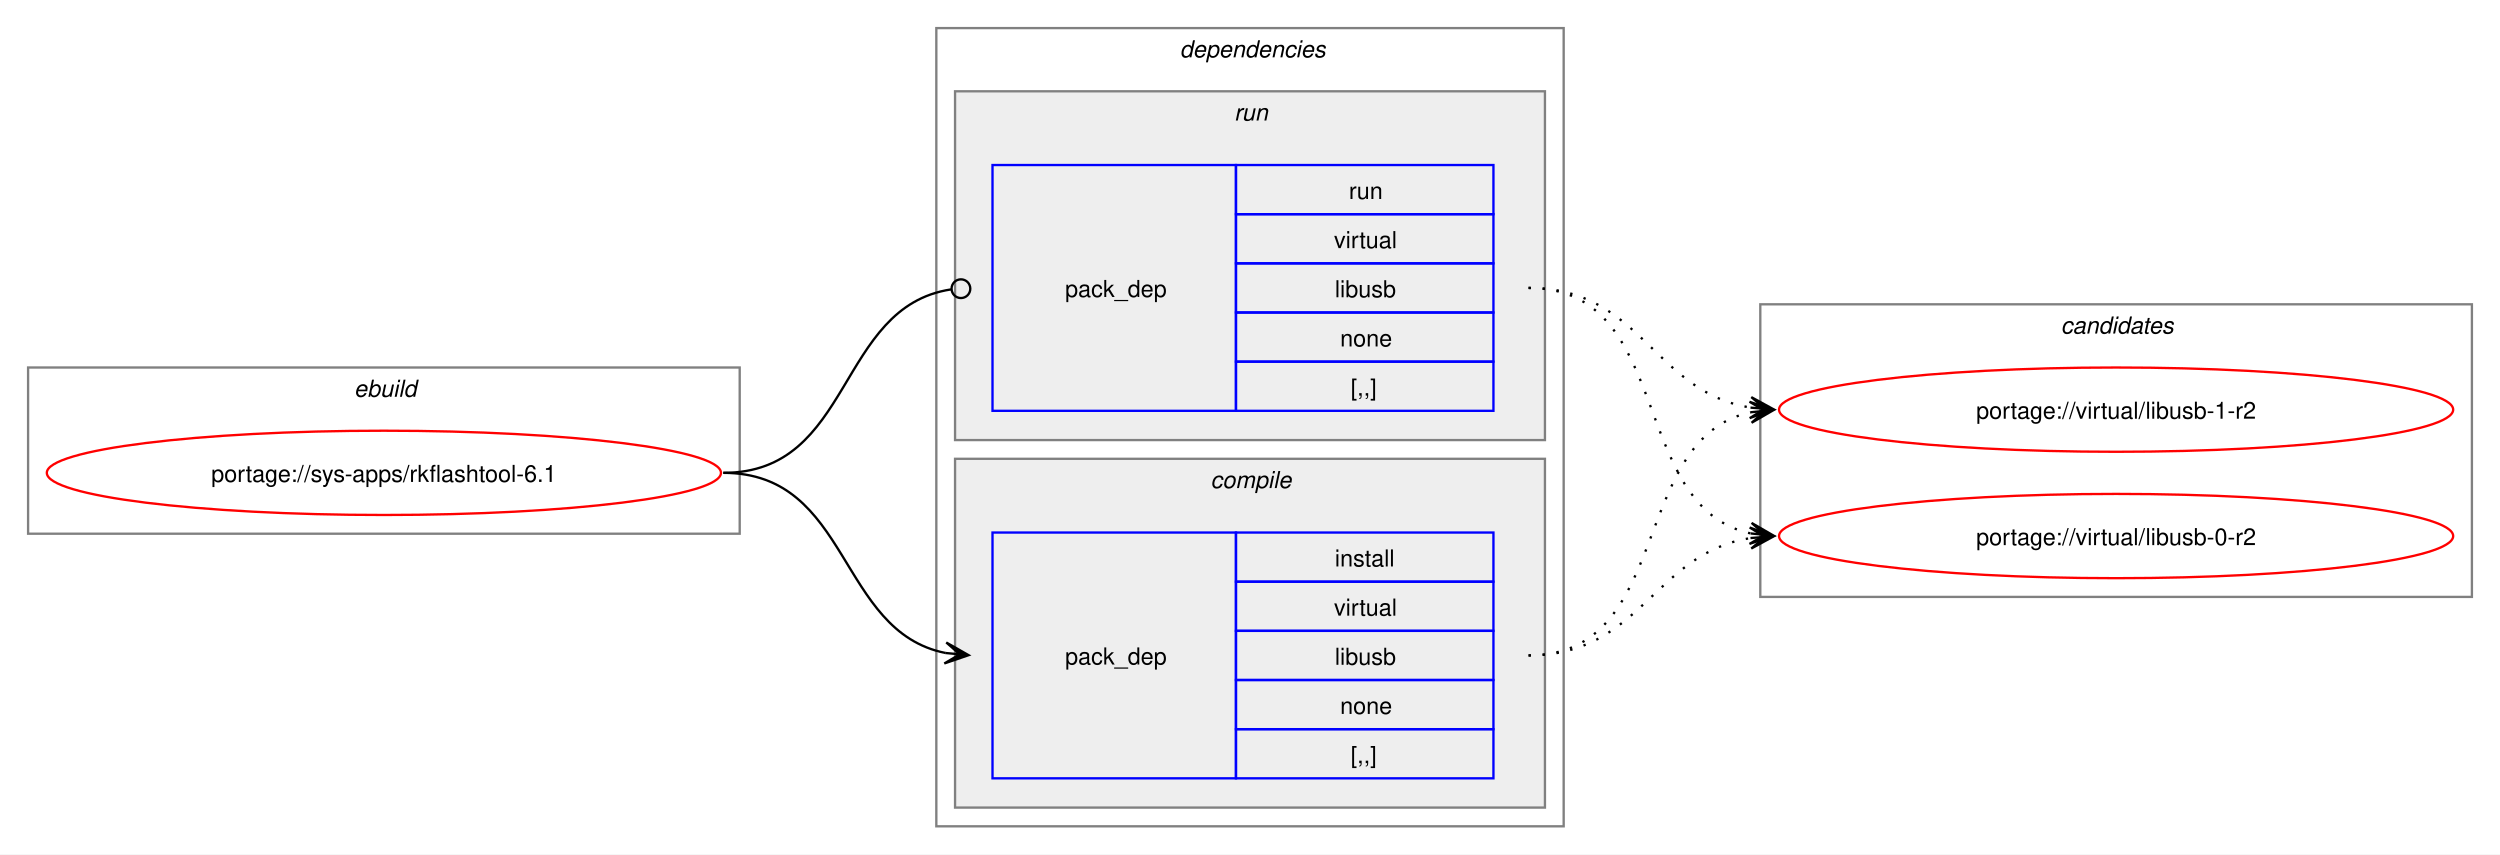
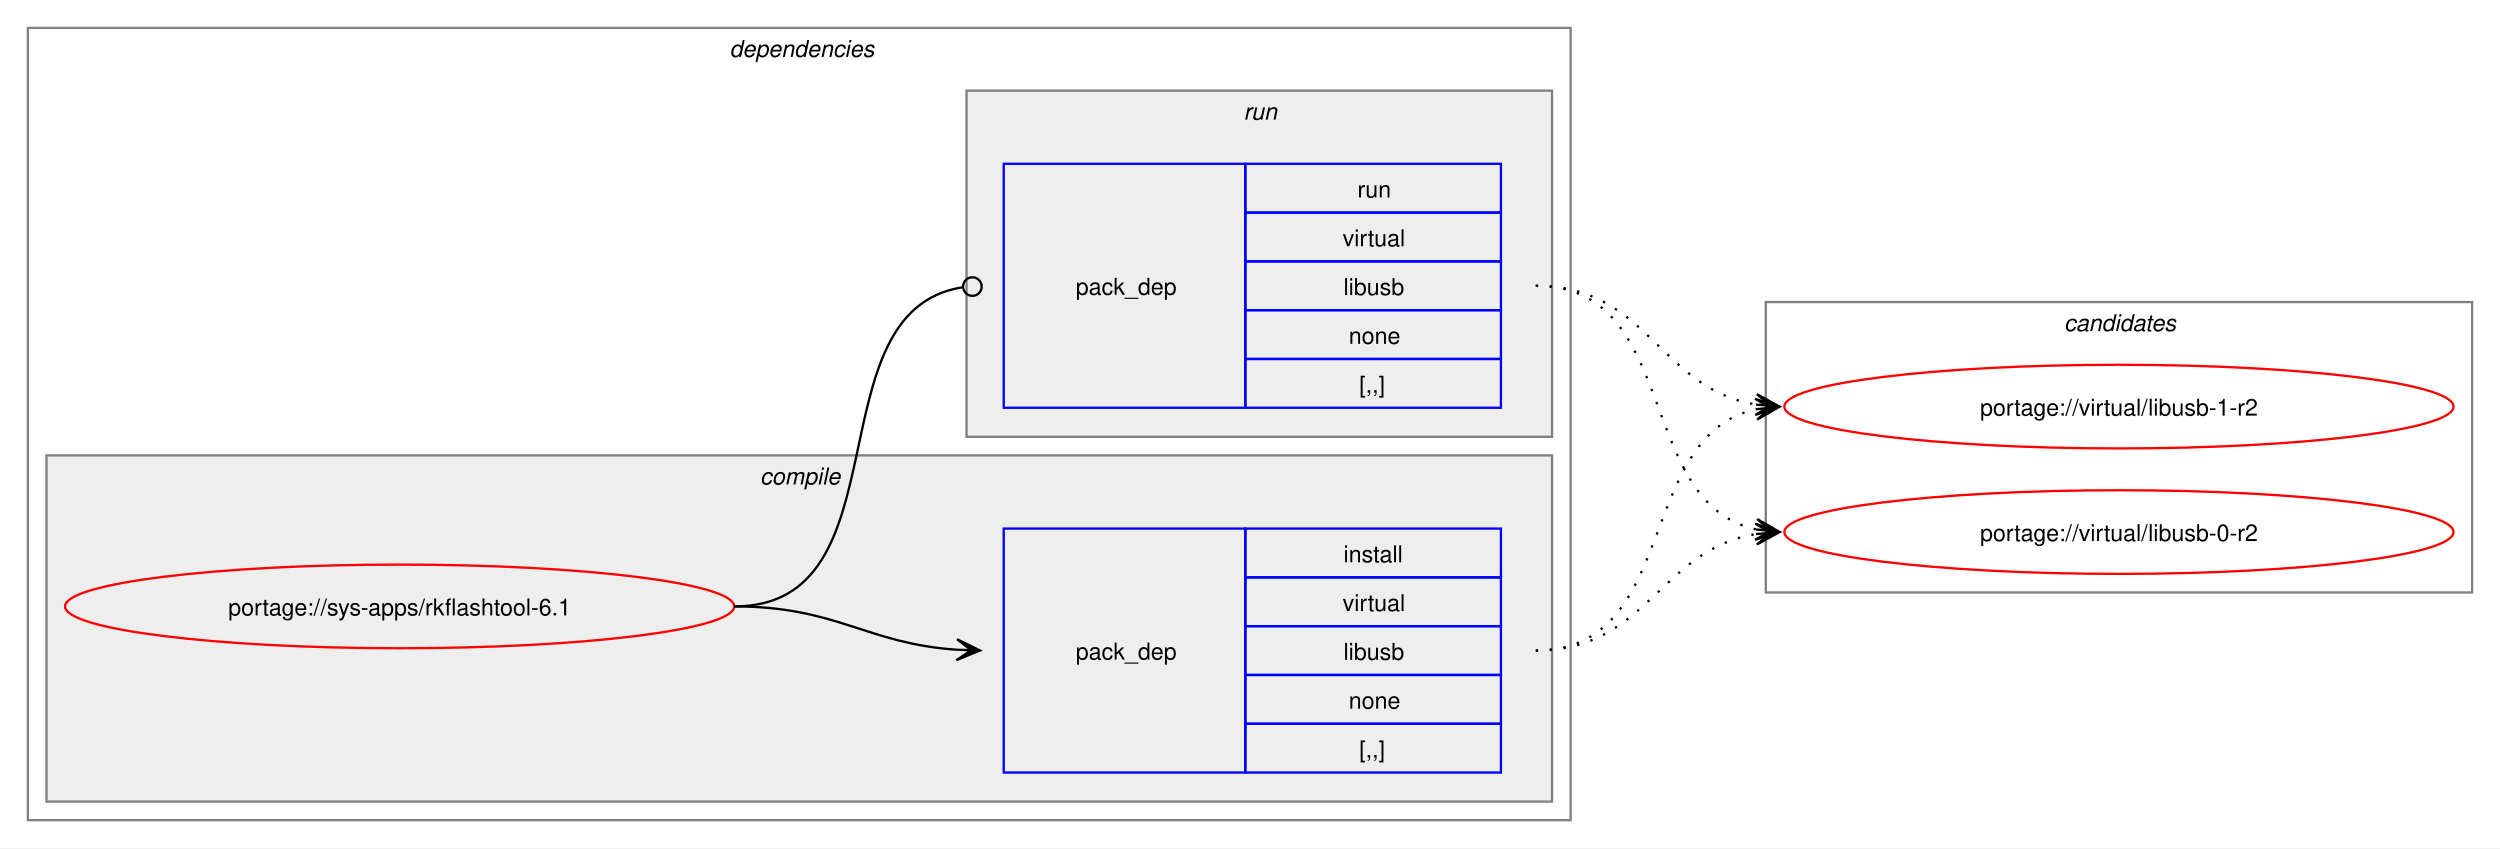
- <svg xmlns="http://www.w3.org/2000/svg" xmlns:xlink="http://www.w3.org/1999/xlink" width="1068pt" height="365pt" viewBox="0.00 0.00 1068.00 365.00">
+ <svg xmlns="http://www.w3.org/2000/svg" xmlns:xlink="http://www.w3.org/1999/xlink" width="1076pt" height="365pt" viewBox="0.00 0.00 1076.00 365.00">
  <g id="graph0" class="graph" transform="scale(1 1) rotate(0) translate(4 361)">
-     <polygon fill="white" stroke="none" points="-4,4 -4,-361 1064,-361 1064,4 -4,4" />
-     <g id="clust1" class="cluster">
-       <polygon fill="none" stroke="gray" points="8,-133 8,-204 312,-204 312,-133 8,-133" />
-       <text text-anchor="start" x="147.25" y="-191.5" font-family="Helvetica,sans-Serif" font-style="italic" font-size="10.00">ebuild</text>
+     <polygon fill="white" stroke="none" points="-4,4 -4,-361 1072,-361 1072,4 -4,4" />
+     <g id="clust2" class="cluster">
+       <polygon fill="none" stroke="gray" points="8,-8 8,-349 672,-349 672,-8 8,-8" />
+       <text text-anchor="start" x="310" y="-336.5" font-family="Helvetica,sans-Serif" font-style="italic" font-size="10.00">dependencies</text>
    </g>
-     <g id="clust2" class="cluster">
-       <polygon fill="none" stroke="gray" points="396,-8 396,-349 664,-349 664,-8 396,-8" />
-       <text text-anchor="start" x="500" y="-336.5" font-family="Helvetica,sans-Serif" font-style="italic" font-size="10.00">dependencies</text>
+     <g id="clust3" class="cluster">
+       <polygon fill="#eeeeee" stroke="gray" points="16,-16 16,-165 664,-165 664,-16 16,-16" />
+       <text text-anchor="start" x="323.12" y="-152.5" font-family="Helvetica,sans-Serif" font-style="italic" font-size="10.00">compile</text>
    </g>
    <g id="clust6" class="cluster">
-       <polygon fill="#eeeeee" stroke="gray" points="404,-173 404,-322 656,-322 656,-173 404,-173" />
-       <text text-anchor="start" x="523.25" y="-309.5" font-family="Helvetica,sans-Serif" font-style="italic" font-size="10.00">run</text>
-     </g>
-     <g id="clust3" class="cluster">
-       <polygon fill="#eeeeee" stroke="gray" points="404,-16 404,-165 656,-165 656,-16 404,-16" />
-       <text text-anchor="start" x="513.12" y="-152.5" font-family="Helvetica,sans-Serif" font-style="italic" font-size="10.00">compile</text>
+       <polygon fill="#eeeeee" stroke="gray" points="412,-173 412,-322 664,-322 664,-173 412,-173" />
+       <text text-anchor="start" x="531.25" y="-309.5" font-family="Helvetica,sans-Serif" font-style="italic" font-size="10.00">run</text>
    </g>
    <g id="clust8" class="cluster">
-       <polygon fill="none" stroke="gray" points="748,-106 748,-231 1052,-231 1052,-106 748,-106" />
-       <text text-anchor="start" x="876.38" y="-218.5" font-family="Helvetica,sans-Serif" font-style="italic" font-size="10.00">candidates</text>
+       <polygon fill="none" stroke="gray" points="756,-106 756,-231 1060,-231 1060,-106 756,-106" />
+       <text text-anchor="start" x="884.38" y="-218.5" font-family="Helvetica,sans-Serif" font-style="italic" font-size="10.00">candidates</text>
    </g>
    <g id="node1" class="node">
      <g id="a_node1">
        <a xlink:href="../sys-apps/rkflashtool-6.1.svg" xlink:title="portage://sys-apps/rkflashtool-6.1">
-           <ellipse fill="none" stroke="red" cx="160" cy="-159" rx="144" ry="18" />
-           <text text-anchor="middle" x="160" y="-155.12" font-family="Helvetica,sans-Serif" font-size="10.00">portage://sys-apps/rkflashtool-6.1</text>
+           <ellipse fill="none" stroke="red" cx="168" cy="-100" rx="144" ry="18" />
+           <text text-anchor="middle" x="168" y="-96.12" font-family="Helvetica,sans-Serif" font-size="10.00">portage://sys-apps/rkflashtool-6.1</text>
        </a>
      </g>
    </g>
    <g id="node2" class="node">
-       <polygon fill="none" stroke="blue" points="420,-28.5 420,-133.5 524,-133.5 524,-28.5 420,-28.5" />
-       <text text-anchor="start" x="451" y="-77.12" font-family="Helvetica,sans-Serif" font-size="10.00">pack_dep</text>
-       <polygon fill="none" stroke="blue" points="524,-112.5 524,-133.5 634,-133.5 634,-112.5 524,-112.5" />
-       <text text-anchor="start" x="566.25" y="-119" font-family="Helvetica,sans-Serif" font-size="10.00">install</text>
-       <polygon fill="none" stroke="blue" points="524,-91.5 524,-112.5 634,-112.5 634,-91.5 524,-91.5" />
-       <text text-anchor="start" x="565.88" y="-98" font-family="Helvetica,sans-Serif" font-size="10.00">virtual</text>
-       <polygon fill="none" stroke="blue" points="524,-70.5 524,-91.5 634,-91.5 634,-70.5 524,-70.5" />
-       <text text-anchor="start" x="566.25" y="-77" font-family="Helvetica,sans-Serif" font-size="10.00">libusb</text>
-       <polygon fill="none" stroke="blue" points="524,-49.5 524,-70.5 634,-70.5 634,-49.5 524,-49.5" />
-       <text text-anchor="start" x="568.5" y="-56" font-family="Helvetica,sans-Serif" font-size="10.00">none</text>
-       <polygon fill="none" stroke="blue" points="524,-28.5 524,-49.5 634,-49.5 634,-28.5 524,-28.5" />
-       <text text-anchor="start" x="573" y="-35" font-family="Helvetica,sans-Serif" font-size="10.00">[,,]</text>
+       <polygon fill="none" stroke="blue" points="428,-28.5 428,-133.5 532,-133.5 532,-28.5 428,-28.5" />
+       <text text-anchor="start" x="459" y="-77.12" font-family="Helvetica,sans-Serif" font-size="10.00">pack_dep</text>
+       <polygon fill="none" stroke="blue" points="532,-112.5 532,-133.5 642,-133.5 642,-112.5 532,-112.5" />
+       <text text-anchor="start" x="574.25" y="-119" font-family="Helvetica,sans-Serif" font-size="10.00">install</text>
+       <polygon fill="none" stroke="blue" points="532,-91.5 532,-112.5 642,-112.5 642,-91.5 532,-91.5" />
+       <text text-anchor="start" x="573.88" y="-98" font-family="Helvetica,sans-Serif" font-size="10.00">virtual</text>
+       <polygon fill="none" stroke="blue" points="532,-70.5 532,-91.5 642,-91.5 642,-70.5 532,-70.5" />
+       <text text-anchor="start" x="574.25" y="-77" font-family="Helvetica,sans-Serif" font-size="10.00">libusb</text>
+       <polygon fill="none" stroke="blue" points="532,-49.5 532,-70.5 642,-70.5 642,-49.5 532,-49.5" />
+       <text text-anchor="start" x="576.5" y="-56" font-family="Helvetica,sans-Serif" font-size="10.00">none</text>
+       <polygon fill="none" stroke="blue" points="532,-28.5 532,-49.5 642,-49.5 642,-28.5 532,-28.5" />
+       <text text-anchor="start" x="581" y="-35" font-family="Helvetica,sans-Serif" font-size="10.00">[,,]</text>
    </g>
    <g id="edge1" class="edge">
-       <path fill="none" stroke="black" d="M305,-159C359.49,-159 353.69,-91.3 399.93,-82.04" />
-       <polygon fill="black" stroke="black" points="409.79,-81.11 400.25,-86.53 406.02,-81.47 399.83,-82.05 399.83,-82.05 399.83,-82.05 406.02,-81.47 399.41,-77.57 409.79,-81.11" />
+       <path fill="none" stroke="black" d="M312,-100C356.34,-100 368.74,-83.99 407.84,-81.36" />
+       <polygon fill="black" stroke="black" points="417.78,-81.04 407.93,-85.86 414,-81.16 407.79,-81.36 407.79,-81.36 407.79,-81.36 414,-81.16 407.64,-76.87 417.78,-81.04" />
    </g>
    <g id="node3" class="node">
-       <polygon fill="none" stroke="blue" points="420,-185.5 420,-290.5 524,-290.5 524,-185.5 420,-185.5" />
-       <text text-anchor="start" x="451" y="-234.12" font-family="Helvetica,sans-Serif" font-size="10.00">pack_dep</text>
-       <polygon fill="none" stroke="blue" points="524,-269.5 524,-290.5 634,-290.5 634,-269.5 524,-269.5" />
-       <text text-anchor="start" x="572.25" y="-276" font-family="Helvetica,sans-Serif" font-size="10.00">run</text>
-       <polygon fill="none" stroke="blue" points="524,-248.5 524,-269.5 634,-269.5 634,-248.5 524,-248.5" />
-       <text text-anchor="start" x="565.88" y="-255" font-family="Helvetica,sans-Serif" font-size="10.00">virtual</text>
-       <polygon fill="none" stroke="blue" points="524,-227.5 524,-248.5 634,-248.5 634,-227.5 524,-227.5" />
-       <text text-anchor="start" x="566.25" y="-234" font-family="Helvetica,sans-Serif" font-size="10.00">libusb</text>
-       <polygon fill="none" stroke="blue" points="524,-206.5 524,-227.5 634,-227.5 634,-206.5 524,-206.5" />
-       <text text-anchor="start" x="568.5" y="-213" font-family="Helvetica,sans-Serif" font-size="10.00">none</text>
-       <polygon fill="none" stroke="blue" points="524,-185.5 524,-206.5 634,-206.5 634,-185.5 524,-185.5" />
-       <text text-anchor="start" x="573" y="-192" font-family="Helvetica,sans-Serif" font-size="10.00">[,,]</text>
+       <polygon fill="none" stroke="blue" points="428,-185.5 428,-290.5 532,-290.5 532,-185.5 428,-185.5" />
+       <text text-anchor="start" x="459" y="-234.12" font-family="Helvetica,sans-Serif" font-size="10.00">pack_dep</text>
+       <polygon fill="none" stroke="blue" points="532,-269.5 532,-290.5 642,-290.5 642,-269.5 532,-269.5" />
+       <text text-anchor="start" x="580.25" y="-276" font-family="Helvetica,sans-Serif" font-size="10.00">run</text>
+       <polygon fill="none" stroke="blue" points="532,-248.5 532,-269.5 642,-269.5 642,-248.5 532,-248.5" />
+       <text text-anchor="start" x="573.88" y="-255" font-family="Helvetica,sans-Serif" font-size="10.00">virtual</text>
+       <polygon fill="none" stroke="blue" points="532,-227.5 532,-248.5 642,-248.5 642,-227.5 532,-227.5" />
+       <text text-anchor="start" x="574.25" y="-234" font-family="Helvetica,sans-Serif" font-size="10.00">libusb</text>
+       <polygon fill="none" stroke="blue" points="532,-206.5 532,-227.5 642,-227.5 642,-206.5 532,-206.5" />
+       <text text-anchor="start" x="576.5" y="-213" font-family="Helvetica,sans-Serif" font-size="10.00">none</text>
+       <polygon fill="none" stroke="blue" points="532,-185.5 532,-206.5 642,-206.5 642,-185.5 532,-185.5" />
+       <text text-anchor="start" x="581" y="-192" font-family="Helvetica,sans-Serif" font-size="10.00">[,,]</text>
    </g>
    <g id="edge2" class="edge">
-       <path fill="none" stroke="black" d="M305,-159C360.66,-159 353.26,-229.89 402.27,-237.36" />
-       <ellipse fill="none" stroke="black" cx="406.51" cy="-237.67" rx="4" ry="4" />
+       <path fill="none" stroke="black" d="M312,-100C386.43,-100 345.13,-226.91 410.07,-237.32" />
+       <ellipse fill="none" stroke="black" cx="414.51" cy="-237.66" rx="4" ry="4" />
    </g>
    <g id="node4" class="node">
      <g id="a_node4">
        <a xlink:href="../virtual/libusb-1-r2.svg" xlink:title="portage://virtual/libusb-1-r2">
-           <ellipse fill="none" stroke="red" cx="900" cy="-186" rx="144" ry="18" />
-           <text text-anchor="middle" x="900" y="-182.12" font-family="Helvetica,sans-Serif" font-size="10.00">portage://virtual/libusb-1-r2</text>
+           <ellipse fill="none" stroke="red" cx="908" cy="-186" rx="144" ry="18" />
+           <text text-anchor="middle" x="908" y="-182.12" font-family="Helvetica,sans-Serif" font-size="10.00">portage://virtual/libusb-1-r2</text>
        </a>
      </g>
    </g>
    <g id="edge3" class="edge">
-       <path fill="none" stroke="black" stroke-dasharray="1,5" d="M649,-81C711.3,-81 691.57,-173.67 743.94,-184.89" />
-       <polygon fill="black" stroke="black" points="753.79,-185.88 743.39,-189.36 750.02,-185.5 743.84,-184.88 743.84,-184.88 743.84,-184.88 750.02,-185.5 744.29,-180.4 753.79,-185.88" />
+       <path fill="none" stroke="black" stroke-dasharray="1,5" d="M657,-81C719.3,-81 699.57,-173.67 751.94,-184.89" />
+       <polygon fill="black" stroke="black" points="761.79,-185.88 751.39,-189.36 758.02,-185.5 751.84,-184.88 751.84,-184.88 751.84,-184.88 758.02,-185.5 752.29,-180.4 761.79,-185.88" />
    </g>
    <g id="node5" class="node">
      <g id="a_node5">
        <a xlink:href="../virtual/libusb-0-r2.svg" xlink:title="portage://virtual/libusb-0-r2">
-           <ellipse fill="none" stroke="red" cx="900" cy="-132" rx="144" ry="18" />
-           <text text-anchor="middle" x="900" y="-128.12" font-family="Helvetica,sans-Serif" font-size="10.00">portage://virtual/libusb-0-r2</text>
+           <ellipse fill="none" stroke="red" cx="908" cy="-132" rx="144" ry="18" />
+           <text text-anchor="middle" x="908" y="-128.12" font-family="Helvetica,sans-Serif" font-size="10.00">portage://virtual/libusb-0-r2</text>
        </a>
      </g>
    </g>
    <g id="edge4" class="edge">
-       <path fill="none" stroke="black" stroke-dasharray="1,5" d="M649,-81C697.3,-81 702.21,-124.53 743.89,-131.16" />
-       <polygon fill="black" stroke="black" points="753.79,-131.91 743.47,-135.64 750.01,-131.62 743.81,-131.15 743.81,-131.15 743.81,-131.15 750.01,-131.62 744.15,-126.66 753.79,-131.91" />
+       <path fill="none" stroke="black" stroke-dasharray="1,5" d="M657,-81C705.3,-81 710.21,-124.53 751.89,-131.16" />
+       <polygon fill="black" stroke="black" points="761.79,-131.91 751.47,-135.64 758.01,-131.62 751.81,-131.15 751.81,-131.15 751.81,-131.15 758.01,-131.62 752.15,-126.66 761.79,-131.91" />
    </g>
    <g id="edge5" class="edge">
-       <path fill="none" stroke="black" stroke-dasharray="1,5" d="M649,-238C697.48,-238 702.07,-193.62 743.86,-186.86" />
-       <polygon fill="black" stroke="black" points="753.79,-186.09 744.16,-191.35 750.01,-186.38 743.81,-186.86 743.81,-186.86 743.81,-186.86 750.01,-186.38 743.47,-182.38 753.79,-186.09" />
+       <path fill="none" stroke="black" stroke-dasharray="1,5" d="M657,-238C705.48,-238 710.07,-193.62 751.86,-186.86" />
+       <polygon fill="black" stroke="black" points="761.79,-186.09 752.16,-191.35 758.01,-186.38 751.81,-186.86 751.81,-186.86 751.81,-186.86 758.01,-186.38 751.47,-182.38 761.79,-186.09" />
    </g>
    <g id="edge6" class="edge">
-       <path fill="none" stroke="black" stroke-dasharray="1,5" d="M649,-238C711.59,-238 691.33,-144.45 743.89,-133.12" />
-       <polygon fill="black" stroke="black" points="753.79,-132.12 744.29,-137.6 750.03,-132.5 743.84,-133.12 743.84,-133.12 743.84,-133.12 750.03,-132.5 743.39,-128.65 753.79,-132.12" />
+       <path fill="none" stroke="black" stroke-dasharray="1,5" d="M657,-238C719.59,-238 699.33,-144.45 751.89,-133.12" />
+       <polygon fill="black" stroke="black" points="761.79,-132.12 752.29,-137.6 758.03,-132.5 751.84,-133.12 751.84,-133.12 751.84,-133.12 758.03,-132.5 751.39,-128.65 761.79,-132.12" />
    </g>
  </g>
</svg>
